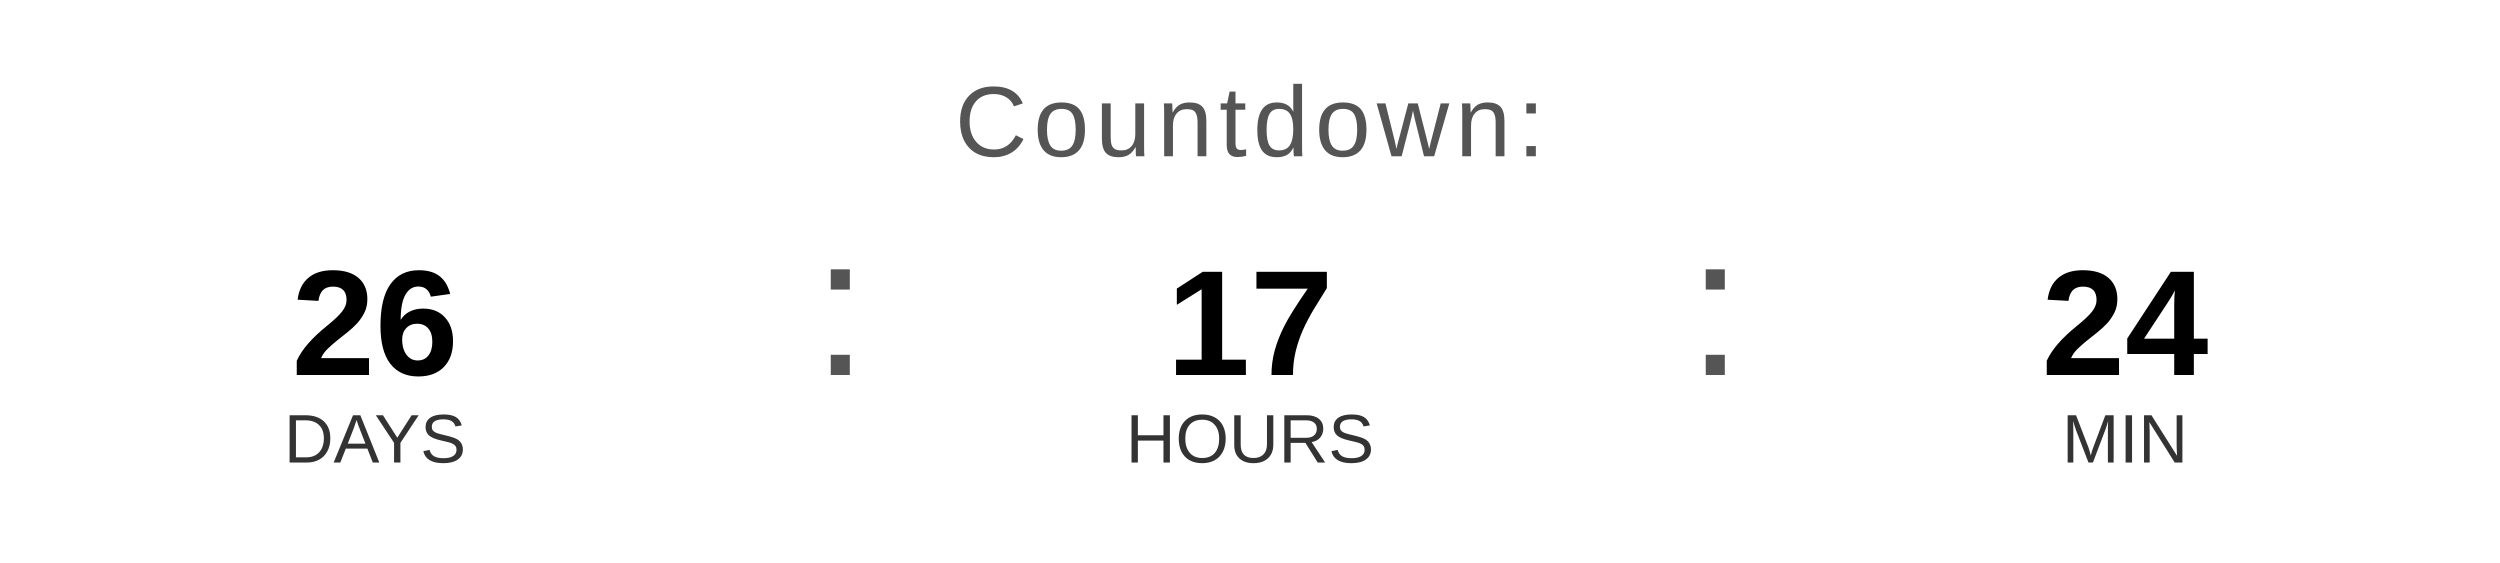
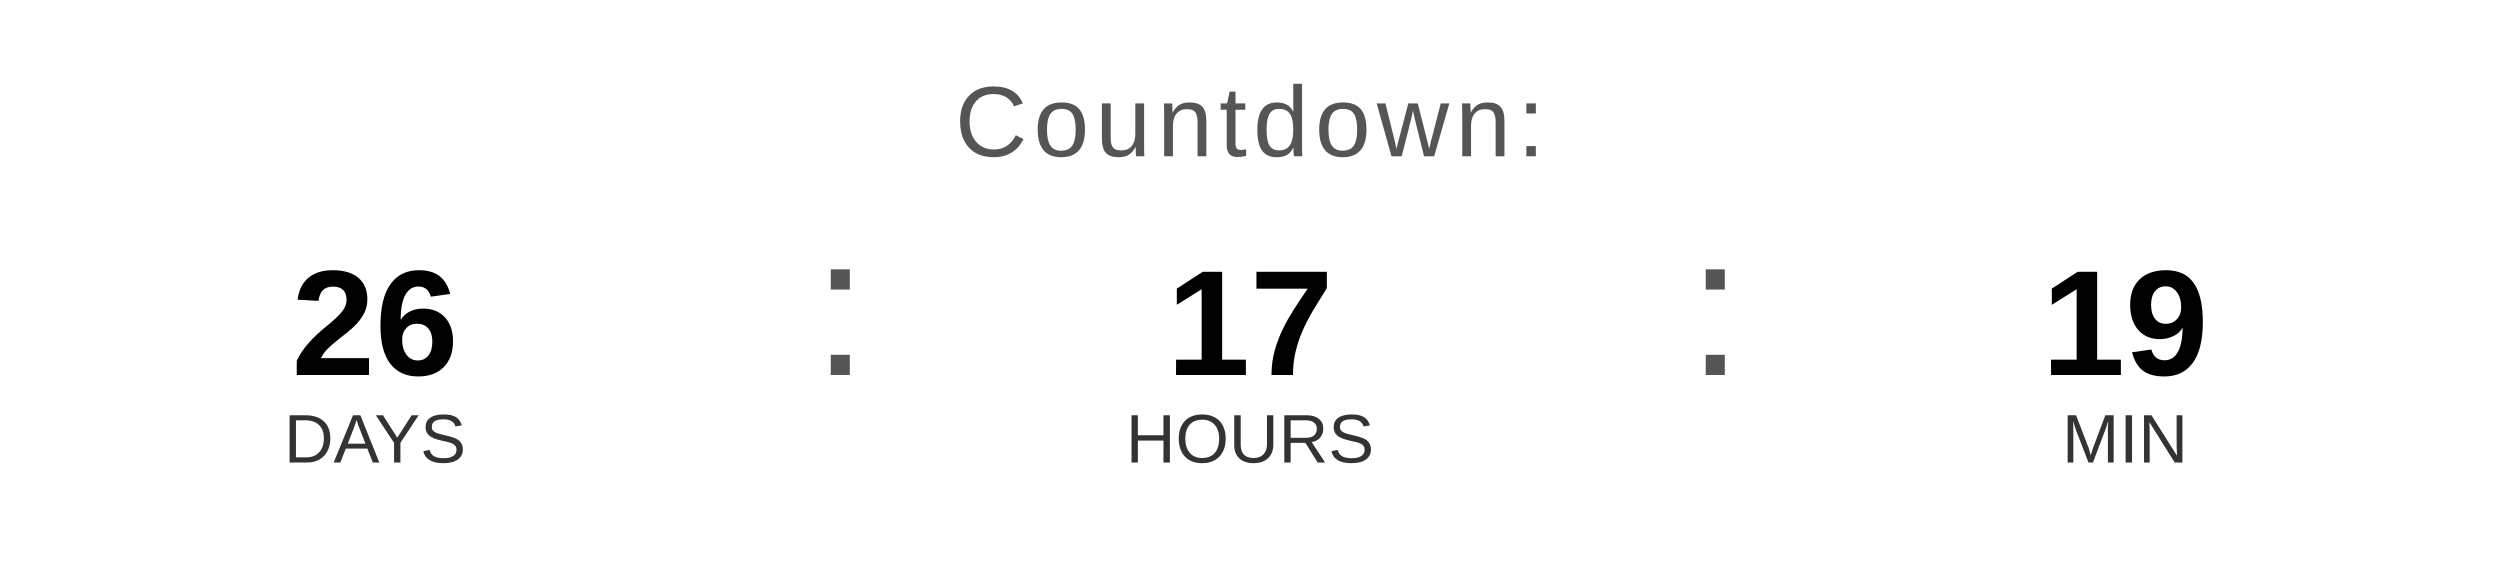
<svg xmlns="http://www.w3.org/2000/svg" width="400" height="90" viewBox="0 0 400 90">
  <text x="200" y="25" font-family="Arial, Helvetica, sans-serif" font-size="16" fill="#555555" text-anchor="middle" letter-spacing="1">
    Countdown:
  </text>
  <text x="60" y="60" font-family="Arial, Helvetica, sans-serif" font-size="24" font-weight="bold" fill="#000000" text-anchor="middle">26</text>
  <text x="60" y="74" font-family="Arial, Helvetica, sans-serif" font-size="11" fill="#333333" text-anchor="middle">DAYS</text>
  <text x="130" y="60" font-family="Arial, sans-serif" font-size="32" fill="#555555">:</text>
  <text x="200" y="60" font-family="Arial, Helvetica, sans-serif" font-size="24" font-weight="bold" fill="#000000" text-anchor="middle">17</text>
  <text x="200" y="74" font-family="Arial, Helvetica, sans-serif" font-size="11" fill="#333333" text-anchor="middle">HOURS</text>
  <text x="270" y="60" font-family="Arial, sans-serif" font-size="32" fill="#555555">:</text>
-   <text x="340" y="60" font-family="Arial, Helvetica, sans-serif" font-size="24" font-weight="bold" fill="#000000" text-anchor="middle">24</text>
+   <text x="340" y="60" font-family="Arial, Helvetica, sans-serif" font-size="24" font-weight="bold" fill="#000000" text-anchor="middle">19</text>
  <text x="340" y="74" font-family="Arial, Helvetica, sans-serif" font-size="11" fill="#333333" text-anchor="middle">MIN</text>
</svg>
